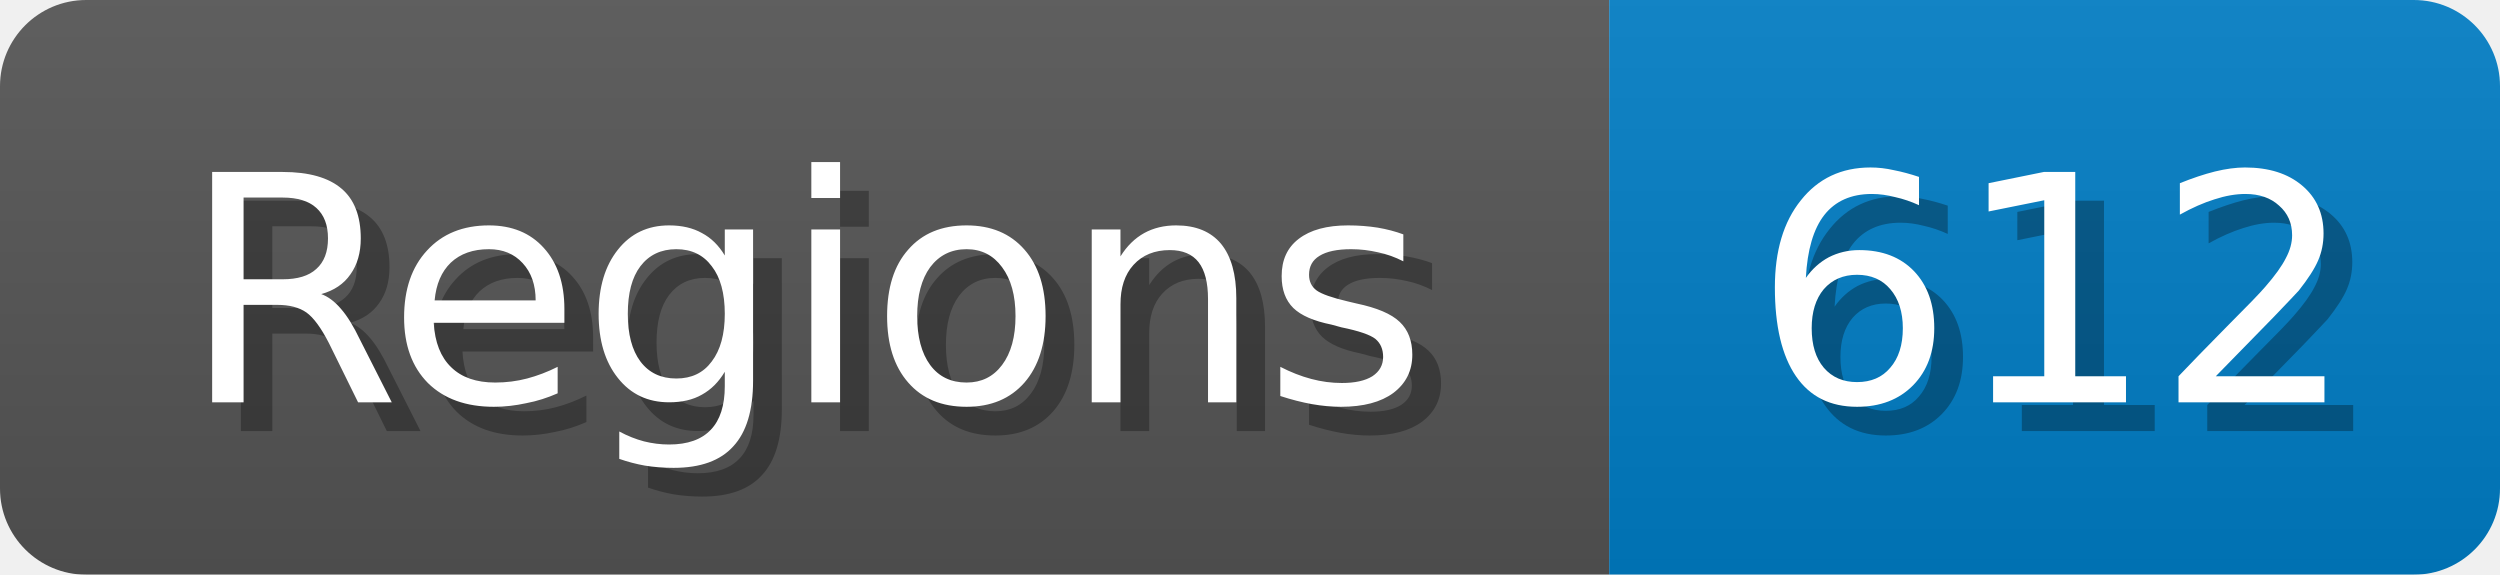
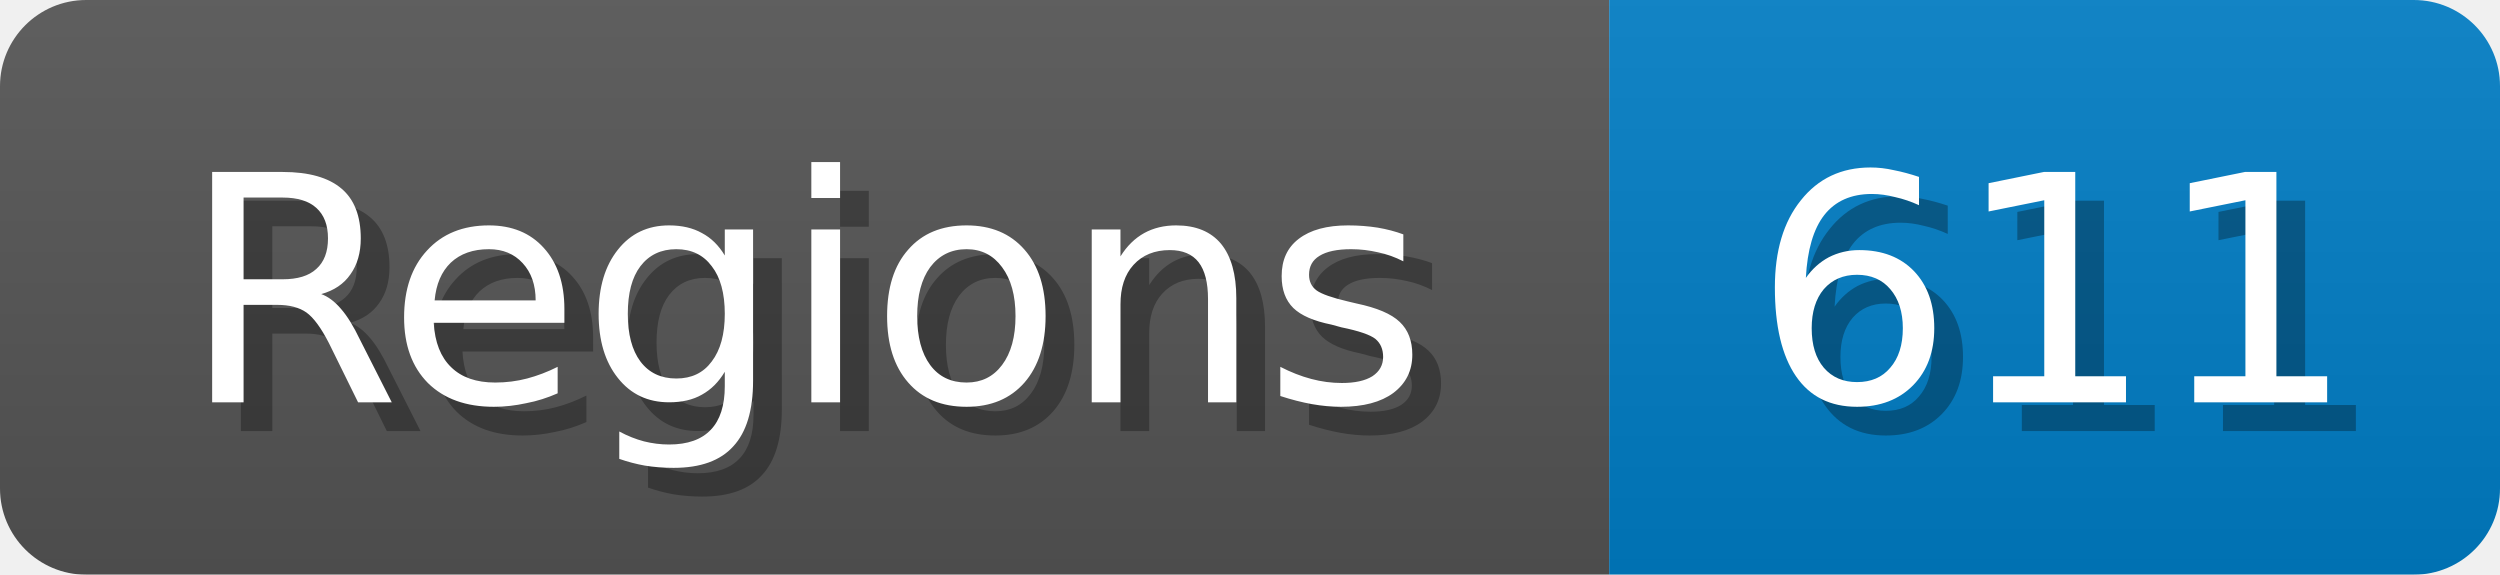
<svg xmlns="http://www.w3.org/2000/svg" width="87" height="20">
  <linearGradient id="b" x2="0" y2="100%">
    <stop offset="0" stop-color="#bbb" stop-opacity=".1" />
    <stop offset="1" stop-opacity=".1" />
  </linearGradient>
  <mask id="anybadge_1">
    <rect width="87" height="20" rx="3" fill="#fff" />
  </mask>
  <g mask="url(#anybadge_1)">
    <path fill="#555" d="M0 0h56v20H0z" />
    <path fill="#007ec6" d="M56 0h31v20H56z" />
    <path fill="url(#b)" d="M0 0h87v20H0z" />
  </g>
  <g fill="#fff" text-anchor="middle" font-family="DejaVu Sans,Verdana,Geneva,sans-serif" font-size="11">
    <text x="29.0" y="15" fill="#010101" fill-opacity=".3">Regions</text>
    <text x="28.0" y="14">Regions</text>
  </g>
  <g fill="#fff" text-anchor="middle" font-family="DejaVu Sans,Verdana,Geneva,sans-serif" font-size="11">
-     <text x="72.5" y="15" fill="#010101" fill-opacity=".3">612</text>
-     <text x="71.5" y="14">612</text>
+     <text x="72.5" y="15" fill="#010101" fill-opacity=".3">611</text>
+     <text x="71.5" y="14">611</text>
  </g>
</svg>
